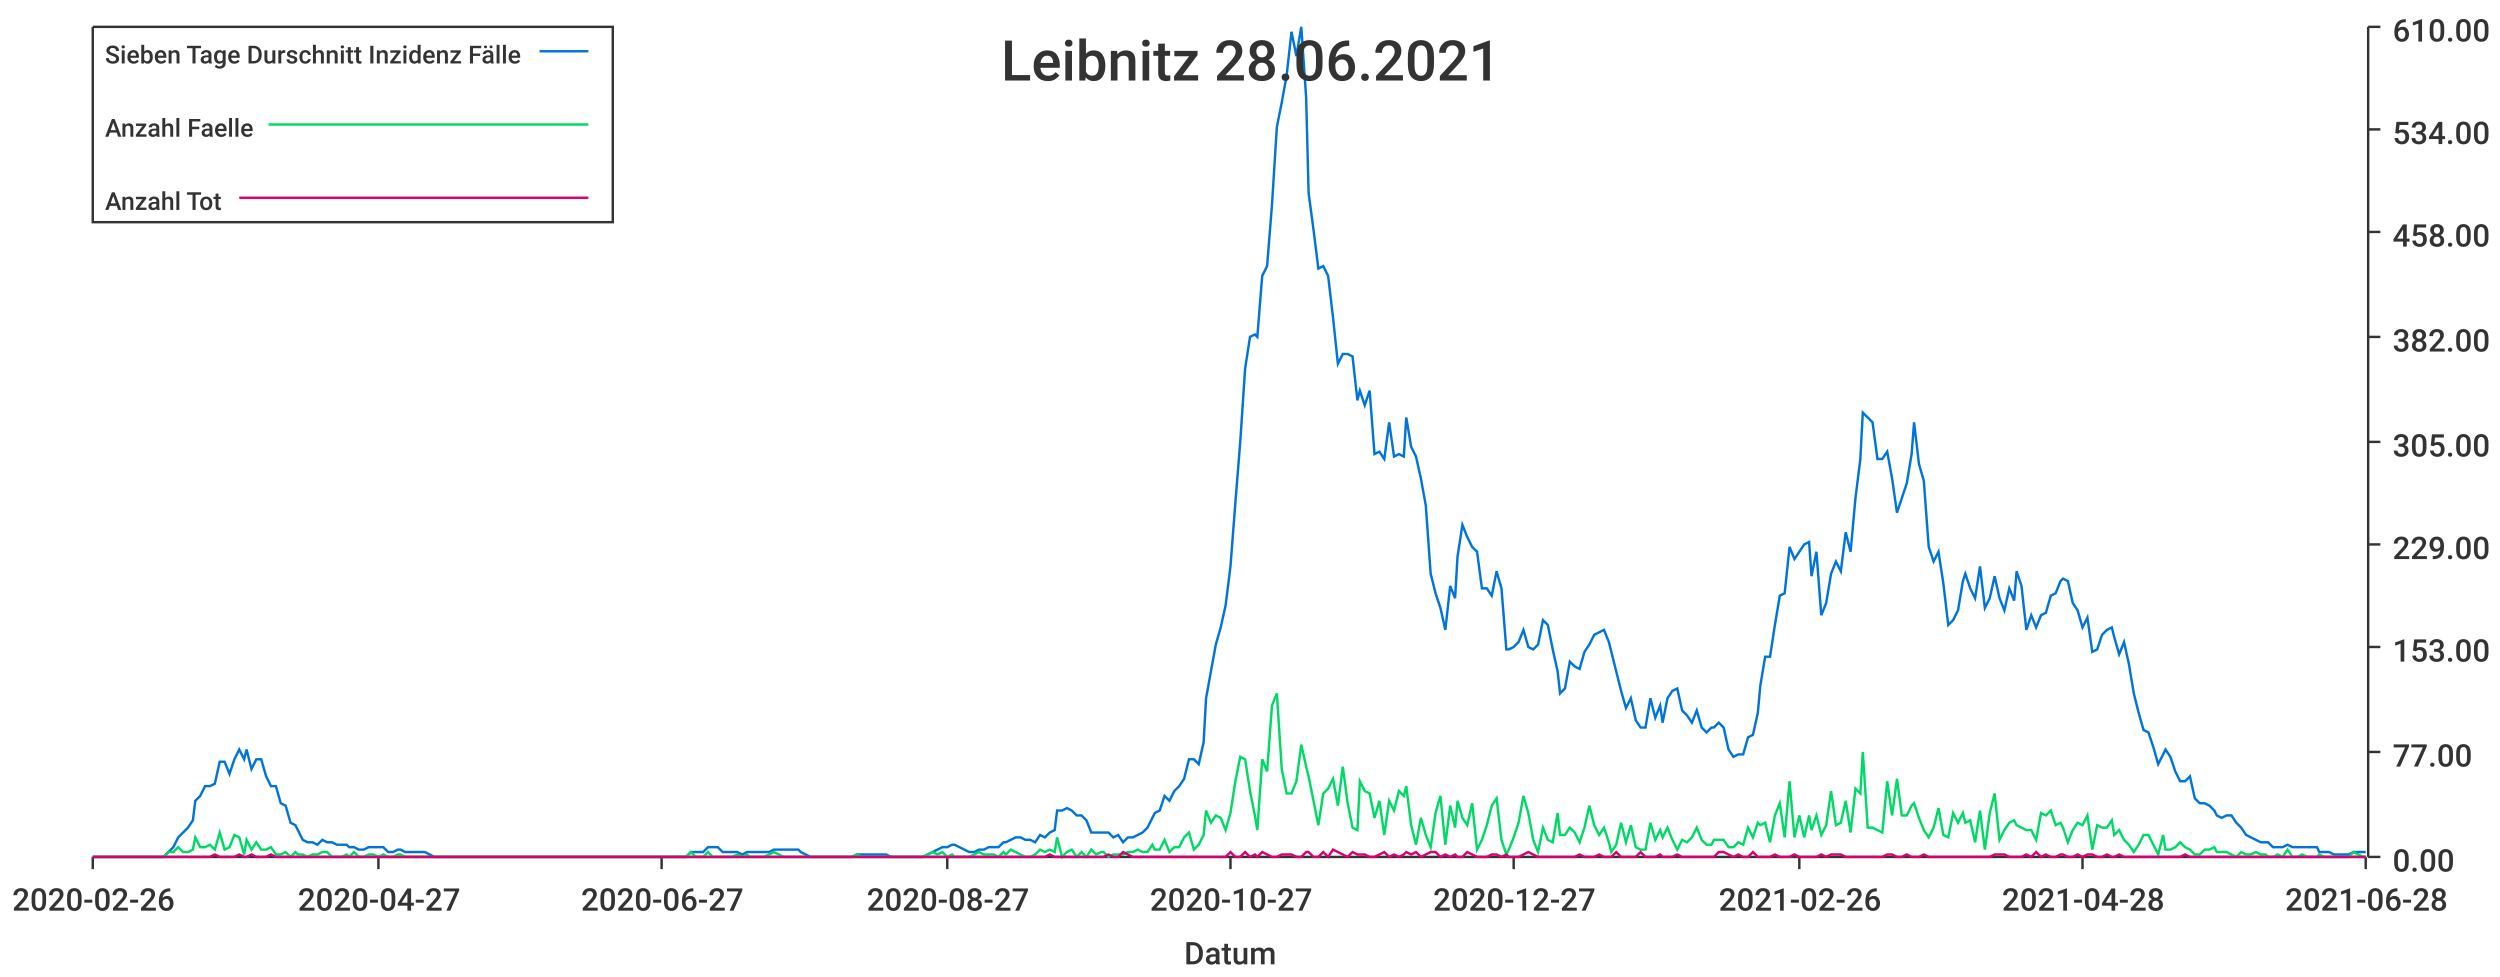
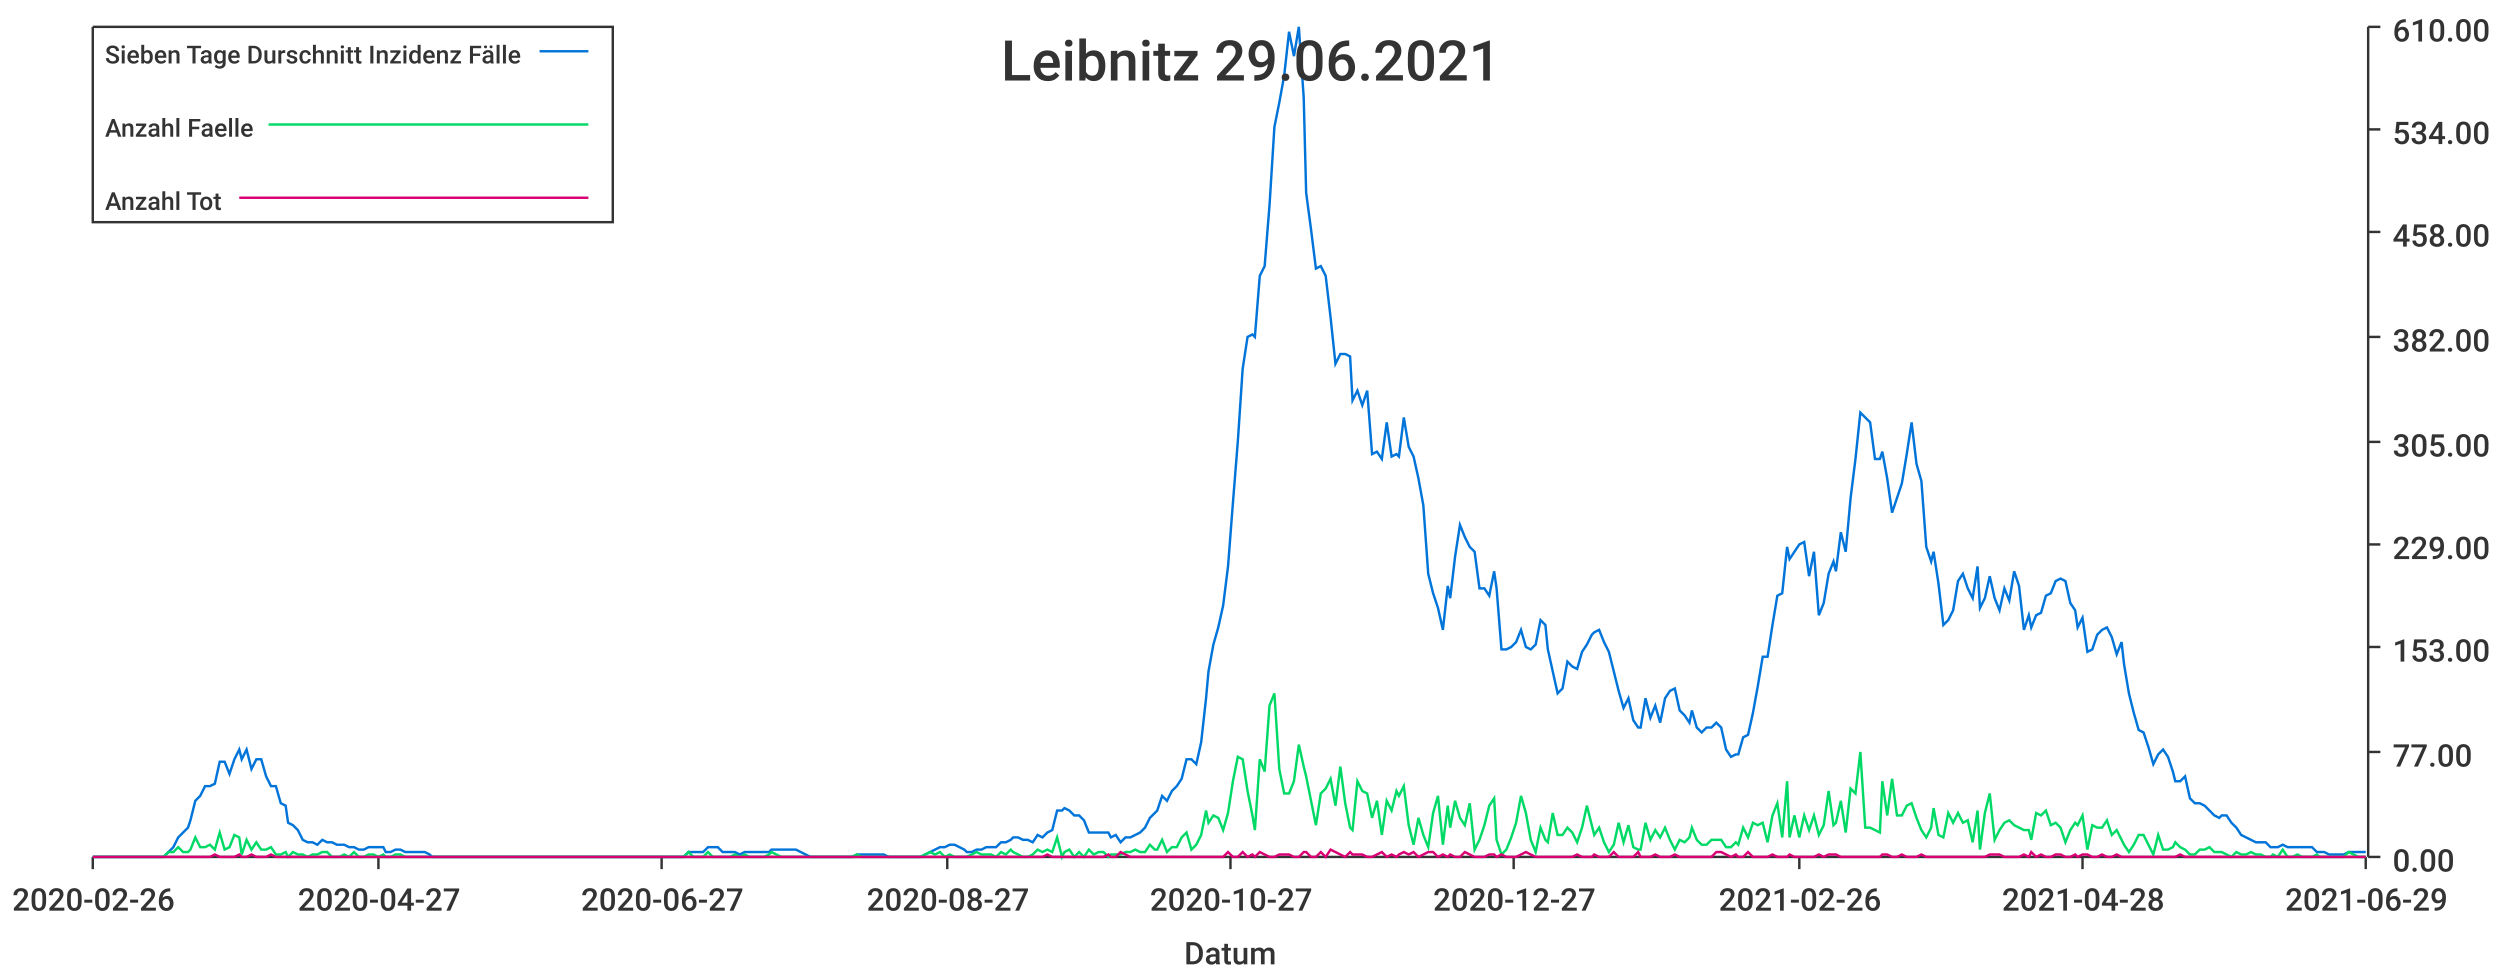
<svg xmlns="http://www.w3.org/2000/svg" width="1024" height="400">\n<path d="M 0 0 L 1024 0 L 1024 400 L 0 400 L 0 0" style="stroke-width:0;stroke:rgba(255,255,255,1.0);fill:rgba(255,255,255,1.0)" />
  <path d="M 38 11 L 969 11 L 969 351 L 38 351 L 38 11" style="stroke-width:0;stroke:rgba(255,255,255,1.0);fill:rgba(255,255,255,1.0)" />
  <path d="M 38 351 L 969 351" style="stroke-width:1;stroke:rgba(51,51,51,1.0);fill:none" />
  <path d="M 38 351 L 38 356" style="stroke-width:1;stroke:rgba(51,51,51,1.0);fill:none" />
  <text x="5" y="373" style="stroke-width:0;stroke:none;fill:rgba(51,51,51,1.0);font-size:12.8px;font-family:'Roboto Medium',sans-serif">2020-02-26</text>
  <path d="M 155 351 L 155 356" style="stroke-width:1;stroke:rgba(51,51,51,1.0);fill:none" />
  <text x="122" y="373" style="stroke-width:0;stroke:none;fill:rgba(51,51,51,1.0);font-size:12.8px;font-family:'Roboto Medium',sans-serif">2020-04-27</text>
  <path d="M 271 351 L 271 356" style="stroke-width:1;stroke:rgba(51,51,51,1.0);fill:none" />
  <text x="238" y="373" style="stroke-width:0;stroke:none;fill:rgba(51,51,51,1.0);font-size:12.8px;font-family:'Roboto Medium',sans-serif">2020-06-27</text>
  <path d="M 388 351 L 388 356" style="stroke-width:1;stroke:rgba(51,51,51,1.0);fill:none" />
  <text x="355" y="373" style="stroke-width:0;stroke:none;fill:rgba(51,51,51,1.0);font-size:12.8px;font-family:'Roboto Medium',sans-serif">2020-08-27</text>
  <path d="M 504 351 L 504 356" style="stroke-width:1;stroke:rgba(51,51,51,1.0);fill:none" />
  <text x="471" y="373" style="stroke-width:0;stroke:none;fill:rgba(51,51,51,1.0);font-size:12.8px;font-family:'Roboto Medium',sans-serif">2020-10-27</text>
  <path d="M 620 351 L 620 356" style="stroke-width:1;stroke:rgba(51,51,51,1.0);fill:none" />
  <text x="587" y="373" style="stroke-width:0;stroke:none;fill:rgba(51,51,51,1.0);font-size:12.8px;font-family:'Roboto Medium',sans-serif">2020-12-27</text>
  <path d="M 737 351 L 737 356" style="stroke-width:1;stroke:rgba(51,51,51,1.0);fill:none" />
  <text x="704" y="373" style="stroke-width:0;stroke:none;fill:rgba(51,51,51,1.0);font-size:12.8px;font-family:'Roboto Medium',sans-serif">2021-02-26</text>
  <path d="M 853 351 L 853 356" style="stroke-width:1;stroke:rgba(51,51,51,1.0);fill:none" />
  <text x="820" y="373" style="stroke-width:0;stroke:none;fill:rgba(51,51,51,1.0);font-size:12.8px;font-family:'Roboto Medium',sans-serif">2021-04-28</text>
  <path d="M 969 351 L 969 356" style="stroke-width:1;stroke:rgba(51,51,51,1.0);fill:none" />
-   <text x="936" y="373" style="stroke-width:0;stroke:none;fill:rgba(51,51,51,1.0);font-size:12.8px;font-family:'Roboto Medium',sans-serif">2021-06-28</text>
+   <text x="936" y="373" style="stroke-width:0;stroke:none;fill:rgba(51,51,51,1.0);font-size:12.8px;font-family:'Roboto Medium',sans-serif">2021-06-29</text>
  <text x="485" y="395" style="stroke-width:0;stroke:none;fill:rgba(51,51,51,1.0);font-size:12.8px;font-family:'Roboto Medium',sans-serif">Datum</text>
  <path d="M 970 351 L 970 11" style="stroke-width:1;stroke:rgba(51,51,51,1.0);fill:none" />
  <path d="M 970 351 L 975 351" style="stroke-width:1;stroke:rgba(51,51,51,1.0);fill:none" />
  <text x="980" y="357" style="stroke-width:0;stroke:none;fill:rgba(51,51,51,1.0);font-size:12.8px;font-family:'Roboto Medium',sans-serif">0.00</text>
  <path d="M 970 308 L 975 308" style="stroke-width:1;stroke:rgba(51,51,51,1.0);fill:none" />
  <text x="980" y="314" style="stroke-width:0;stroke:none;fill:rgba(51,51,51,1.0);font-size:12.8px;font-family:'Roboto Medium',sans-serif">77.00</text>
  <path d="M 970 265 L 975 265" style="stroke-width:1;stroke:rgba(51,51,51,1.0);fill:none" />
  <text x="980" y="271" style="stroke-width:0;stroke:none;fill:rgba(51,51,51,1.0);font-size:12.8px;font-family:'Roboto Medium',sans-serif">153.00</text>
  <path d="M 970 223 L 975 223" style="stroke-width:1;stroke:rgba(51,51,51,1.0);fill:none" />
  <text x="980" y="229" style="stroke-width:0;stroke:none;fill:rgba(51,51,51,1.0);font-size:12.8px;font-family:'Roboto Medium',sans-serif">229.00</text>
  <path d="M 970 181 L 975 181" style="stroke-width:1;stroke:rgba(51,51,51,1.0);fill:none" />
  <text x="980" y="187" style="stroke-width:0;stroke:none;fill:rgba(51,51,51,1.0);font-size:12.8px;font-family:'Roboto Medium',sans-serif">305.00</text>
  <path d="M 970 138 L 975 138" style="stroke-width:1;stroke:rgba(51,51,51,1.0);fill:none" />
  <text x="980" y="144" style="stroke-width:0;stroke:none;fill:rgba(51,51,51,1.0);font-size:12.8px;font-family:'Roboto Medium',sans-serif">382.00</text>
  <path d="M 970 95 L 975 95" style="stroke-width:1;stroke:rgba(51,51,51,1.0);fill:none" />
  <text x="980" y="101" style="stroke-width:0;stroke:none;fill:rgba(51,51,51,1.0);font-size:12.8px;font-family:'Roboto Medium',sans-serif">458.00</text>
  <path d="M 970 53 L 975 53" style="stroke-width:1;stroke:rgba(51,51,51,1.0);fill:none" />
  <text x="980" y="59" style="stroke-width:0;stroke:none;fill:rgba(51,51,51,1.0);font-size:12.8px;font-family:'Roboto Medium',sans-serif">534.00</text>
  <path d="M 970 11 L 975 11" style="stroke-width:1;stroke:rgba(51,51,51,1.0);fill:none" />
  <text x="980" y="17" style="stroke-width:0;stroke:none;fill:rgba(51,51,51,1.0);font-size:12.8px;font-family:'Roboto Medium',sans-serif">610.00</text>
-   <path d="M 38 351 L 40 351 L 42 351 L 44 351 L 46 351 L 48 351 L 50 351 L 52 351 L 54 351 L 56 351 L 58 351 L 59 351 L 61 351 L 63 351 L 65 351 L 67 351 L 69 349 L 71 347 L 73 343 L 75 341 L 77 339 L 79 336 L 80 328 L 82 326 L 84 322 L 86 322 L 88 321 L 90 312 L 92 312 L 94 317 L 96 311 L 98 307 L 100 311 L 101 307 L 103 315 L 105 311 L 107 311 L 109 318 L 111 322 L 113 322 L 115 329 L 117 330 L 119 337 L 121 338 L 122 340 L 124 344 L 126 345 L 128 345 L 130 346 L 132 344 L 134 345 L 136 345 L 138 346 L 140 346 L 142 346 L 143 347 L 145 347 L 147 348 L 149 348 L 151 347 L 153 347 L 155 347 L 157 347 L 159 349 L 161 349 L 163 348 L 164 348 L 166 349 L 168 349 L 170 349 L 172 349 L 174 349 L 176 350 L 178 351 L 180 351 L 182 351 L 183 351 L 185 351 L 187 351 L 189 351 L 191 351 L 193 351 L 195 351 L 197 351 L 199 351 L 201 351 L 203 351 L 204 351 L 206 351 L 208 351 L 210 351 L 212 351 L 214 351 L 216 351 L 218 351 L 220 351 L 222 351 L 224 351 L 225 351 L 227 351 L 229 351 L 231 351 L 233 351 L 235 351 L 237 351 L 239 351 L 241 351 L 243 351 L 245 351 L 246 351 L 248 351 L 250 351 L 252 351 L 254 351 L 256 351 L 258 351 L 260 351 L 262 351 L 264 351 L 266 351 L 267 351 L 269 351 L 271 351 L 273 351 L 275 351 L 277 351 L 279 351 L 281 351 L 283 349 L 285 349 L 287 349 L 288 349 L 290 347 L 292 347 L 294 347 L 296 349 L 298 349 L 300 349 L 302 349 L 304 350 L 306 349 L 307 349 L 309 349 L 311 349 L 313 349 L 315 349 L 317 348 L 319 348 L 321 348 L 323 348 L 325 348 L 327 348 L 328 349 L 330 350 L 332 351 L 334 351 L 336 351 L 338 351 L 340 351 L 342 351 L 344 351 L 346 351 L 348 351 L 349 351 L 351 350 L 353 350 L 355 350 L 357 350 L 359 350 L 361 350 L 363 350 L 365 351 L 367 351 L 369 351 L 370 351 L 372 351 L 374 351 L 376 351 L 378 351 L 380 350 L 382 349 L 384 348 L 386 347 L 388 347 L 390 346 L 391 346 L 393 347 L 395 348 L 397 349 L 399 349 L 401 348 L 403 348 L 405 347 L 407 347 L 409 347 L 411 345 L 412 345 L 414 344 L 416 343 L 418 343 L 420 344 L 422 344 L 424 345 L 426 342 L 428 343 L 430 341 L 432 340 L 433 332 L 435 332 L 437 331 L 439 332 L 441 334 L 443 334 L 445 336 L 447 341 L 449 341 L 451 341 L 452 341 L 454 341 L 456 343 L 458 342 L 460 345 L 462 343 L 464 343 L 466 342 L 468 341 L 470 339 L 472 335 L 473 333 L 475 332 L 477 326 L 479 328 L 481 324 L 483 322 L 485 319 L 487 311 L 489 311 L 491 313 L 493 304 L 494 286 L 496 275 L 498 264 L 500 257 L 502 248 L 504 232 L 506 206 L 508 181 L 510 151 L 512 138 L 514 137 L 515 138 L 517 113 L 519 109 L 521 84 L 523 52 L 525 42 L 527 31 L 529 13 L 531 23 L 533 11 L 535 40 L 536 79 L 538 94 L 540 110 L 542 109 L 544 113 L 546 130 L 548 149 L 550 145 L 552 145 L 554 146 L 556 164 L 557 160 L 559 166 L 561 160 L 563 186 L 565 185 L 567 188 L 569 173 L 571 187 L 573 186 L 575 187 L 576 171 L 578 183 L 580 187 L 582 196 L 584 207 L 586 235 L 588 243 L 590 249 L 592 258 L 594 240 L 596 245 L 597 228 L 599 215 L 601 220 L 603 224 L 605 226 L 607 241 L 609 241 L 611 244 L 613 234 L 615 241 L 617 266 L 618 266 L 620 265 L 622 263 L 624 258 L 626 265 L 628 266 L 630 264 L 632 254 L 634 256 L 636 266 L 638 275 L 639 284 L 641 282 L 643 271 L 645 273 L 647 274 L 649 267 L 651 264 L 653 260 L 655 259 L 657 258 L 659 263 L 660 267 L 662 275 L 664 283 L 666 290 L 668 286 L 670 295 L 672 298 L 674 298 L 676 286 L 678 294 L 680 289 L 681 296 L 683 286 L 685 283 L 687 282 L 689 291 L 691 293 L 693 296 L 695 291 L 697 298 L 699 300 L 701 298 L 702 298 L 704 296 L 706 298 L 708 307 L 710 310 L 712 309 L 714 309 L 716 302 L 718 301 L 720 292 L 721 281 L 723 269 L 725 269 L 727 256 L 729 244 L 731 243 L 733 224 L 735 229 L 737 226 L 739 223 L 741 222 L 742 236 L 744 226 L 746 252 L 748 247 L 750 235 L 752 230 L 754 234 L 756 218 L 758 226 L 760 204 L 762 188 L 763 169 L 765 171 L 767 173 L 769 188 L 771 188 L 773 185 L 775 196 L 777 210 L 779 204 L 781 198 L 783 186 L 784 173 L 786 190 L 788 197 L 790 224 L 792 230 L 794 226 L 796 239 L 798 256 L 800 254 L 802 250 L 804 238 L 805 235 L 807 241 L 809 245 L 811 232 L 813 249 L 815 245 L 817 236 L 819 245 L 821 250 L 823 241 L 825 246 L 826 234 L 828 240 L 830 258 L 832 252 L 834 257 L 836 252 L 838 251 L 840 244 L 842 243 L 844 238 L 845 237 L 847 238 L 849 247 L 851 250 L 853 257 L 855 253 L 857 267 L 859 266 L 861 260 L 863 258 L 865 257 L 866 261 L 868 268 L 870 263 L 872 272 L 874 284 L 876 292 L 878 299 L 880 300 L 882 306 L 884 313 L 886 309 L 887 307 L 889 310 L 891 316 L 893 320 L 895 320 L 897 318 L 899 327 L 901 329 L 903 329 L 905 330 L 907 332 L 908 334 L 910 335 L 912 334 L 914 334 L 916 337 L 918 339 L 920 342 L 922 343 L 924 344 L 926 345 L 928 345 L 929 345 L 931 347 L 933 347 L 935 347 L 937 346 L 939 347 L 941 347 L 943 347 L 945 347 L 947 347 L 949 347 L 950 349 L 952 349 L 954 349 L 956 350 L 958 350 L 960 350 L 962 350 L 964 349 L 966 349 L 968 349 L 969 349" style="stroke-width:1;stroke:rgba(0,116,217,1.0);fill:none" />
-   <path d="M 38 351 L 40 351 L 42 351 L 44 351 L 46 351 L 48 351 L 50 351 L 52 351 L 54 351 L 56 351 L 58 351 L 59 351 L 61 351 L 63 351 L 65 351 L 67 351 L 69 349 L 71 349 L 73 347 L 75 349 L 77 349 L 79 348 L 80 343 L 82 347 L 84 347 L 86 346 L 88 348 L 90 341 L 92 348 L 94 347 L 96 342 L 98 343 L 100 350 L 101 344 L 103 348 L 105 345 L 107 348 L 109 348 L 111 347 L 113 350 L 115 350 L 117 349 L 119 351 L 121 349 L 122 350 L 124 350 L 126 351 L 128 350 L 130 350 L 132 349 L 134 349 L 136 351 L 138 351 L 140 351 L 142 350 L 143 351 L 145 349 L 147 351 L 149 351 L 151 350 L 153 350 L 155 351 L 157 350 L 159 351 L 161 351 L 163 350 L 164 350 L 166 351 L 168 351 L 170 351 L 172 351 L 174 351 L 176 351 L 178 351 L 180 351 L 182 351 L 183 351 L 185 351 L 187 351 L 189 351 L 191 351 L 193 351 L 195 351 L 197 351 L 199 351 L 201 351 L 203 351 L 204 351 L 206 351 L 208 351 L 210 351 L 212 351 L 214 351 L 216 351 L 218 351 L 220 351 L 222 351 L 224 351 L 225 351 L 227 351 L 229 351 L 231 351 L 233 351 L 235 351 L 237 351 L 239 351 L 241 351 L 243 351 L 245 351 L 246 351 L 248 351 L 250 351 L 252 351 L 254 351 L 256 351 L 258 351 L 260 351 L 262 351 L 264 351 L 266 351 L 267 351 L 269 351 L 271 351 L 273 351 L 275 351 L 277 351 L 279 351 L 281 351 L 283 349 L 285 351 L 287 351 L 288 351 L 290 349 L 292 351 L 294 351 L 296 351 L 298 351 L 300 351 L 302 350 L 304 351 L 306 350 L 307 351 L 309 351 L 311 351 L 313 351 L 315 350 L 317 349 L 319 350 L 321 351 L 323 351 L 325 351 L 327 351 L 328 351 L 330 351 L 332 351 L 334 351 L 336 351 L 338 351 L 340 351 L 342 351 L 344 351 L 346 351 L 348 351 L 349 351 L 351 350 L 353 351 L 355 351 L 357 351 L 359 351 L 361 351 L 363 351 L 365 351 L 367 351 L 369 351 L 370 351 L 372 351 L 374 351 L 376 351 L 378 351 L 380 350 L 382 349 L 384 350 L 386 349 L 388 351 L 390 350 L 391 351 L 393 351 L 395 351 L 397 351 L 399 350 L 401 349 L 403 350 L 405 350 L 407 350 L 409 351 L 411 349 L 412 350 L 414 348 L 416 349 L 418 350 L 420 351 L 422 351 L 424 350 L 426 348 L 428 349 L 430 348 L 432 349 L 433 343 L 435 351 L 437 349 L 439 348 L 441 351 L 443 349 L 445 351 L 447 348 L 449 350 L 451 349 L 452 349 L 454 351 L 456 350 L 458 350 L 460 350 L 462 349 L 464 349 L 466 348 L 468 349 L 470 349 L 472 346 L 473 348 L 475 348 L 477 344 L 479 349 L 481 347 L 483 347 L 485 343 L 487 341 L 489 348 L 491 346 L 493 342 L 494 332 L 496 337 L 498 334 L 500 335 L 502 340 L 504 333 L 506 320 L 508 310 L 510 311 L 512 324 L 514 334 L 515 340 L 517 311 L 519 316 L 521 289 L 523 284 L 525 315 L 527 325 L 529 325 L 531 320 L 533 305 L 535 314 L 536 318 L 538 328 L 540 338 L 542 325 L 544 323 L 546 319 L 548 330 L 550 314 L 552 329 L 554 339 L 556 340 L 557 320 L 559 324 L 561 325 L 563 335 L 565 328 L 567 342 L 569 328 L 571 332 L 573 324 L 575 326 L 576 322 L 578 338 L 580 346 L 582 335 L 584 342 L 586 347 L 588 333 L 590 326 L 592 346 L 594 330 L 596 339 L 597 328 L 599 335 L 601 338 L 603 329 L 605 348 L 607 344 L 609 338 L 611 330 L 613 327 L 615 344 L 617 350 L 618 348 L 620 343 L 622 337 L 624 326 L 626 333 L 628 344 L 630 349 L 632 339 L 634 344 L 636 345 L 638 333 L 639 342 L 641 342 L 643 339 L 645 341 L 647 345 L 649 339 L 651 330 L 653 338 L 655 342 L 657 339 L 659 345 L 660 349 L 662 346 L 664 337 L 666 345 L 668 338 L 670 347 L 672 348 L 674 348 L 676 337 L 678 344 L 680 340 L 681 343 L 683 339 L 685 344 L 687 348 L 689 344 L 691 345 L 693 343 L 695 339 L 697 344 L 699 346 L 701 346 L 702 344 L 704 344 L 706 344 L 708 347 L 710 347 L 712 345 L 714 346 L 716 339 L 718 343 L 720 337 L 721 338 L 723 337 L 725 345 L 727 334 L 729 329 L 731 343 L 733 320 L 735 343 L 737 334 L 739 343 L 741 334 L 742 340 L 744 334 L 746 342 L 748 338 L 750 324 L 752 338 L 754 337 L 756 328 L 758 341 L 760 323 L 762 325 L 763 308 L 765 339 L 767 339 L 769 340 L 771 341 L 773 320 L 775 334 L 777 319 L 779 334 L 781 334 L 783 330 L 784 329 L 786 335 L 788 340 L 790 343 L 792 339 L 794 331 L 796 342 L 798 343 L 800 333 L 802 337 L 804 333 L 805 337 L 807 336 L 809 345 L 811 332 L 813 348 L 815 333 L 817 325 L 819 344 L 821 340 L 823 337 L 825 336 L 826 338 L 828 339 L 830 340 L 832 340 L 834 344 L 836 333 L 838 334 L 840 332 L 842 338 L 844 337 L 845 339 L 847 345 L 849 340 L 851 337 L 853 338 L 855 334 L 857 348 L 859 338 L 861 339 L 863 339 L 865 336 L 866 342 L 868 340 L 870 344 L 872 346 L 874 349 L 876 346 L 878 342 L 880 342 L 882 346 L 884 350 L 886 342 L 887 348 L 889 348 L 891 347 L 893 345 L 895 347 L 897 348 L 899 350 L 901 350 L 903 348 L 905 348 L 907 347 L 908 349 L 910 349 L 912 349 L 914 350 L 916 351 L 918 349 L 920 350 L 922 350 L 924 349 L 926 350 L 928 350 L 929 351 L 931 351 L 933 350 L 935 351 L 937 348 L 939 351 L 941 351 L 943 350 L 945 351 L 947 351 L 949 351 L 950 350 L 952 351 L 954 351 L 956 351 L 958 351 L 960 351 L 962 351 L 964 349 L 966 350 L 968 351 L 969 351" style="stroke-width:1;stroke:rgba(0,217,101,1.0);fill:none" />
-   <path d="M 38 351 L 40 351 L 42 351 L 44 351 L 46 351 L 48 351 L 50 351 L 52 351 L 54 351 L 56 351 L 58 351 L 59 351 L 61 351 L 63 351 L 65 351 L 67 351 L 69 351 L 71 351 L 73 351 L 75 351 L 77 351 L 79 351 L 80 351 L 82 351 L 84 351 L 86 351 L 88 350 L 90 351 L 92 351 L 94 351 L 96 351 L 98 350 L 100 351 L 101 351 L 103 350 L 105 351 L 107 351 L 109 351 L 111 350 L 113 351 L 115 351 L 117 351 L 119 351 L 121 351 L 122 351 L 124 351 L 126 351 L 128 351 L 130 351 L 132 351 L 134 351 L 136 351 L 138 351 L 140 351 L 142 351 L 143 351 L 145 351 L 147 351 L 149 351 L 151 351 L 153 351 L 155 351 L 157 351 L 159 351 L 161 351 L 163 351 L 164 351 L 166 351 L 168 351 L 170 351 L 172 351 L 174 351 L 176 351 L 178 351 L 180 351 L 182 351 L 183 351 L 185 351 L 187 351 L 189 351 L 191 351 L 193 351 L 195 351 L 197 351 L 199 351 L 201 351 L 203 351 L 204 351 L 206 351 L 208 351 L 210 351 L 212 351 L 214 351 L 216 351 L 218 351 L 220 351 L 222 351 L 224 351 L 225 351 L 227 351 L 229 351 L 231 351 L 233 351 L 235 351 L 237 351 L 239 351 L 241 351 L 243 351 L 245 351 L 246 351 L 248 351 L 250 351 L 252 351 L 254 351 L 256 351 L 258 351 L 260 351 L 262 351 L 264 351 L 266 351 L 267 351 L 269 351 L 271 351 L 273 351 L 275 351 L 277 351 L 279 351 L 281 351 L 283 351 L 285 351 L 287 351 L 288 351 L 290 351 L 292 351 L 294 351 L 296 351 L 298 351 L 300 351 L 302 351 L 304 351 L 306 351 L 307 351 L 309 351 L 311 351 L 313 351 L 315 351 L 317 351 L 319 351 L 321 351 L 323 351 L 325 351 L 327 351 L 328 351 L 330 351 L 332 351 L 334 351 L 336 351 L 338 351 L 340 351 L 342 351 L 344 351 L 346 351 L 348 351 L 349 351 L 351 351 L 353 351 L 355 351 L 357 351 L 359 351 L 361 351 L 363 351 L 365 351 L 367 351 L 369 351 L 370 351 L 372 351 L 374 351 L 376 351 L 378 351 L 380 351 L 382 351 L 384 351 L 386 351 L 388 351 L 390 351 L 391 351 L 393 351 L 395 351 L 397 351 L 399 351 L 401 351 L 403 351 L 405 351 L 407 351 L 409 351 L 411 351 L 412 351 L 414 351 L 416 351 L 418 351 L 420 351 L 422 351 L 424 351 L 426 351 L 428 351 L 430 350 L 432 351 L 433 351 L 435 351 L 437 351 L 439 351 L 441 351 L 443 351 L 445 351 L 447 351 L 449 351 L 451 351 L 452 351 L 454 350 L 456 351 L 458 351 L 460 349 L 462 350 L 464 351 L 466 351 L 468 351 L 470 351 L 472 351 L 473 351 L 475 351 L 477 351 L 479 351 L 481 351 L 483 351 L 485 351 L 487 351 L 489 351 L 491 351 L 493 351 L 494 351 L 496 351 L 498 351 L 500 351 L 502 351 L 504 349 L 506 351 L 508 351 L 510 349 L 512 351 L 514 350 L 515 351 L 517 349 L 519 350 L 521 351 L 523 351 L 525 350 L 527 350 L 529 350 L 531 351 L 533 351 L 535 349 L 536 349 L 538 351 L 540 351 L 542 349 L 544 351 L 546 348 L 548 349 L 550 350 L 552 351 L 554 349 L 556 350 L 557 350 L 559 350 L 561 351 L 563 351 L 565 350 L 567 349 L 569 351 L 571 350 L 573 351 L 575 350 L 576 349 L 578 350 L 580 349 L 582 351 L 584 350 L 586 349 L 588 349 L 590 351 L 592 350 L 594 351 L 596 350 L 597 351 L 599 351 L 601 349 L 603 350 L 605 351 L 607 351 L 609 351 L 611 350 L 613 350 L 615 351 L 617 350 L 618 351 L 620 351 L 622 351 L 624 350 L 626 349 L 628 350 L 630 351 L 632 351 L 634 351 L 636 351 L 638 351 L 639 351 L 641 351 L 643 351 L 645 351 L 647 350 L 649 351 L 651 351 L 653 351 L 655 350 L 657 351 L 659 351 L 660 351 L 662 349 L 664 351 L 666 351 L 668 351 L 670 351 L 672 349 L 674 351 L 676 351 L 678 351 L 680 350 L 681 351 L 683 351 L 685 351 L 687 350 L 689 351 L 691 351 L 693 351 L 695 351 L 697 351 L 699 351 L 701 351 L 702 351 L 704 349 L 706 349 L 708 350 L 710 351 L 712 350 L 714 351 L 716 351 L 718 349 L 720 351 L 721 351 L 723 351 L 725 351 L 727 350 L 729 351 L 731 351 L 733 351 L 735 350 L 737 351 L 739 351 L 741 351 L 742 351 L 744 351 L 746 350 L 748 351 L 750 350 L 752 350 L 754 350 L 756 351 L 758 351 L 760 351 L 762 351 L 763 351 L 765 351 L 767 351 L 769 351 L 771 351 L 773 350 L 775 350 L 777 351 L 779 351 L 781 350 L 783 351 L 784 351 L 786 351 L 788 350 L 790 351 L 792 351 L 794 351 L 796 351 L 798 351 L 800 351 L 802 351 L 804 351 L 805 351 L 807 351 L 809 351 L 811 351 L 813 351 L 815 351 L 817 350 L 819 350 L 821 350 L 823 351 L 825 351 L 826 351 L 828 351 L 830 350 L 832 351 L 834 349 L 836 351 L 838 350 L 840 351 L 842 351 L 844 350 L 845 350 L 847 351 L 849 351 L 851 350 L 853 351 L 855 350 L 857 350 L 859 351 L 861 351 L 863 350 L 865 351 L 866 351 L 868 350 L 870 351 L 872 351 L 874 351 L 876 351 L 878 351 L 880 351 L 882 351 L 884 351 L 886 351 L 887 351 L 889 351 L 891 351 L 893 351 L 895 350 L 897 351 L 899 351 L 901 351 L 903 351 L 905 351 L 907 351 L 908 351 L 910 351 L 912 351 L 914 351 L 916 351 L 918 351 L 920 351 L 922 351 L 924 351 L 926 351 L 928 351 L 929 351 L 931 351 L 933 351 L 935 351 L 937 351 L 939 351 L 941 351 L 943 351 L 945 351 L 947 351 L 949 351 L 950 351 L 952 351 L 954 351 L 956 351 L 958 351 L 960 351 L 962 351 L 964 351 L 966 351 L 968 351 L 969 351" style="stroke-width:1;stroke:rgba(217,0,116,1.0);fill:none" />
-   <text x="410" y="33" style="stroke-width:0;stroke:none;fill:rgba(51,51,51,1.0);font-size:23.0px;font-family:'Roboto Medium',sans-serif">Leibnitz 28.06.2021</text>
+   <path d="M 38 351 L 40 351 L 42 351 L 44 351 L 46 351 L 48 351 L 50 351 L 52 351 L 54 351 L 56 351 L 58 351 L 59 351 L 61 351 L 63 351 L 65 351 L 67 351 L 69 349 L 71 347 L 73 343 L 75 341 L 77 339 L 78 336 L 80 328 L 82 326 L 84 322 L 86 322 L 88 321 L 90 312 L 92 312 L 94 317 L 96 311 L 98 307 L 99 311 L 101 307 L 103 315 L 105 311 L 107 311 L 109 318 L 111 322 L 113 322 L 115 329 L 117 330 L 118 337 L 120 338 L 122 340 L 124 344 L 126 345 L 128 345 L 130 346 L 132 344 L 134 345 L 136 345 L 138 346 L 139 346 L 141 346 L 143 347 L 145 347 L 147 348 L 149 348 L 151 347 L 153 347 L 155 347 L 157 347 L 158 349 L 160 349 L 162 348 L 164 348 L 166 349 L 168 349 L 170 349 L 172 349 L 174 349 L 176 350 L 177 351 L 179 351 L 181 351 L 183 351 L 185 351 L 187 351 L 189 351 L 191 351 L 193 351 L 195 351 L 197 351 L 198 351 L 200 351 L 202 351 L 204 351 L 206 351 L 208 351 L 210 351 L 212 351 L 214 351 L 216 351 L 217 351 L 219 351 L 221 351 L 223 351 L 225 351 L 227 351 L 229 351 L 231 351 L 233 351 L 235 351 L 237 351 L 238 351 L 240 351 L 242 351 L 244 351 L 246 351 L 248 351 L 250 351 L 252 351 L 254 351 L 256 351 L 257 351 L 259 351 L 261 351 L 263 351 L 265 351 L 267 351 L 269 351 L 271 351 L 273 351 L 275 351 L 276 351 L 278 351 L 280 351 L 282 349 L 284 349 L 286 349 L 288 349 L 290 347 L 292 347 L 294 347 L 296 349 L 297 349 L 299 349 L 301 349 L 303 350 L 305 349 L 307 349 L 309 349 L 311 349 L 313 349 L 315 349 L 316 348 L 318 348 L 320 348 L 322 348 L 324 348 L 326 348 L 328 349 L 330 350 L 332 351 L 334 351 L 336 351 L 337 351 L 339 351 L 341 351 L 343 351 L 345 351 L 347 351 L 349 351 L 351 350 L 353 350 L 355 350 L 356 350 L 358 350 L 360 350 L 362 350 L 364 351 L 366 351 L 368 351 L 370 351 L 372 351 L 374 351 L 375 351 L 377 351 L 379 350 L 381 349 L 383 348 L 385 347 L 387 347 L 389 346 L 391 346 L 393 347 L 395 348 L 396 349 L 398 349 L 400 348 L 402 348 L 404 347 L 406 347 L 408 347 L 410 345 L 412 345 L 414 344 L 415 343 L 417 343 L 419 344 L 421 344 L 423 345 L 425 342 L 427 343 L 429 341 L 431 340 L 433 332 L 435 332 L 436 331 L 438 332 L 440 334 L 442 334 L 444 336 L 446 341 L 448 341 L 450 341 L 452 341 L 454 341 L 455 343 L 457 342 L 459 345 L 461 343 L 463 343 L 465 342 L 467 341 L 469 339 L 471 335 L 473 333 L 474 332 L 476 326 L 478 328 L 480 324 L 482 322 L 484 319 L 486 311 L 488 311 L 490 313 L 492 304 L 494 286 L 495 275 L 497 264 L 499 257 L 501 248 L 503 232 L 505 206 L 507 181 L 509 151 L 511 138 L 513 137 L 514 138 L 516 113 L 518 109 L 520 84 L 522 52 L 524 42 L 526 31 L 528 13 L 530 23 L 532 11 L 534 40 L 535 79 L 537 94 L 539 110 L 541 109 L 543 113 L 545 130 L 547 149 L 549 145 L 551 145 L 553 146 L 554 164 L 556 160 L 558 166 L 560 160 L 562 186 L 564 185 L 566 188 L 568 173 L 570 187 L 572 186 L 573 187 L 575 171 L 577 183 L 579 187 L 581 196 L 583 207 L 585 235 L 587 243 L 589 249 L 591 258 L 593 240 L 594 245 L 596 228 L 598 215 L 600 220 L 602 224 L 604 226 L 606 241 L 608 241 L 610 244 L 612 234 L 613 241 L 615 266 L 617 266 L 619 265 L 621 263 L 623 258 L 625 265 L 627 266 L 629 264 L 631 254 L 633 256 L 634 266 L 636 275 L 638 284 L 640 282 L 642 271 L 644 273 L 646 274 L 648 267 L 650 264 L 652 260 L 653 259 L 655 258 L 657 263 L 659 267 L 661 275 L 663 283 L 665 290 L 667 286 L 669 295 L 671 298 L 672 298 L 674 286 L 676 294 L 678 289 L 680 296 L 682 286 L 684 283 L 686 282 L 688 291 L 690 293 L 692 296 L 693 291 L 695 298 L 697 300 L 699 298 L 701 298 L 703 296 L 705 298 L 707 307 L 709 310 L 711 309 L 712 309 L 714 302 L 716 301 L 718 292 L 720 281 L 722 269 L 724 269 L 726 256 L 728 244 L 730 243 L 732 224 L 733 229 L 735 226 L 737 223 L 739 222 L 741 236 L 743 226 L 745 252 L 747 247 L 749 235 L 751 230 L 752 234 L 754 218 L 756 226 L 758 204 L 760 188 L 762 169 L 764 171 L 766 173 L 768 188 L 770 188 L 771 185 L 773 196 L 775 210 L 777 204 L 779 198 L 781 186 L 783 173 L 785 190 L 787 197 L 789 224 L 791 230 L 792 226 L 794 239 L 796 256 L 798 254 L 800 250 L 802 238 L 804 235 L 806 241 L 808 245 L 810 232 L 811 249 L 813 245 L 815 236 L 817 245 L 819 250 L 821 241 L 823 246 L 825 234 L 827 240 L 829 258 L 831 252 L 832 257 L 834 252 L 836 251 L 838 244 L 840 243 L 842 238 L 844 237 L 846 238 L 848 247 L 850 250 L 851 257 L 853 253 L 855 267 L 857 266 L 859 260 L 861 258 L 863 257 L 865 261 L 867 268 L 869 263 L 870 272 L 872 284 L 874 292 L 876 299 L 878 300 L 880 306 L 882 313 L 884 309 L 886 307 L 888 310 L 890 316 L 891 320 L 893 320 L 895 318 L 897 327 L 899 329 L 901 329 L 903 330 L 905 332 L 907 334 L 909 335 L 910 334 L 912 334 L 914 337 L 916 339 L 918 342 L 920 343 L 922 344 L 924 345 L 926 345 L 928 345 L 930 347 L 931 347 L 933 347 L 935 346 L 937 347 L 939 347 L 941 347 L 943 347 L 945 347 L 947 347 L 949 349 L 950 349 L 952 349 L 954 350 L 956 350 L 958 350 L 960 350 L 962 349 L 964 349 L 966 349 L 968 349 L 969 349" style="stroke-width:1;stroke:rgba(0,116,217,1.0);fill:none" />
+   <path d="M 38 351 L 40 351 L 42 351 L 44 351 L 46 351 L 48 351 L 50 351 L 52 351 L 54 351 L 56 351 L 58 351 L 59 351 L 61 351 L 63 351 L 65 351 L 67 351 L 69 349 L 71 349 L 73 347 L 75 349 L 77 349 L 78 348 L 80 343 L 82 347 L 84 347 L 86 346 L 88 348 L 90 341 L 92 348 L 94 347 L 96 342 L 98 343 L 99 350 L 101 344 L 103 348 L 105 345 L 107 348 L 109 348 L 111 347 L 113 350 L 115 350 L 117 349 L 118 351 L 120 349 L 122 350 L 124 350 L 126 351 L 128 350 L 130 350 L 132 349 L 134 349 L 136 351 L 138 351 L 139 351 L 141 350 L 143 351 L 145 349 L 147 351 L 149 351 L 151 350 L 153 350 L 155 351 L 157 350 L 158 351 L 160 351 L 162 350 L 164 350 L 166 351 L 168 351 L 170 351 L 172 351 L 174 351 L 176 351 L 177 351 L 179 351 L 181 351 L 183 351 L 185 351 L 187 351 L 189 351 L 191 351 L 193 351 L 195 351 L 197 351 L 198 351 L 200 351 L 202 351 L 204 351 L 206 351 L 208 351 L 210 351 L 212 351 L 214 351 L 216 351 L 217 351 L 219 351 L 221 351 L 223 351 L 225 351 L 227 351 L 229 351 L 231 351 L 233 351 L 235 351 L 237 351 L 238 351 L 240 351 L 242 351 L 244 351 L 246 351 L 248 351 L 250 351 L 252 351 L 254 351 L 256 351 L 257 351 L 259 351 L 261 351 L 263 351 L 265 351 L 267 351 L 269 351 L 271 351 L 273 351 L 275 351 L 276 351 L 278 351 L 280 351 L 282 349 L 284 351 L 286 351 L 288 351 L 290 349 L 292 351 L 294 351 L 296 351 L 297 351 L 299 351 L 301 350 L 303 351 L 305 350 L 307 351 L 309 351 L 311 351 L 313 351 L 315 350 L 316 349 L 318 350 L 320 351 L 322 351 L 324 351 L 326 351 L 328 351 L 330 351 L 332 351 L 334 351 L 336 351 L 337 351 L 339 351 L 341 351 L 343 351 L 345 351 L 347 351 L 349 351 L 351 350 L 353 351 L 355 351 L 356 351 L 358 351 L 360 351 L 362 351 L 364 351 L 366 351 L 368 351 L 370 351 L 372 351 L 374 351 L 375 351 L 377 351 L 379 350 L 381 349 L 383 350 L 385 349 L 387 351 L 389 350 L 391 351 L 393 351 L 395 351 L 396 351 L 398 350 L 400 349 L 402 350 L 404 350 L 406 350 L 408 351 L 410 349 L 412 350 L 414 348 L 415 349 L 417 350 L 419 351 L 421 351 L 423 350 L 425 348 L 427 349 L 429 348 L 431 349 L 433 343 L 435 351 L 436 349 L 438 348 L 440 351 L 442 349 L 444 351 L 446 348 L 448 350 L 450 349 L 452 349 L 454 351 L 455 350 L 457 350 L 459 350 L 461 349 L 463 349 L 465 348 L 467 349 L 469 349 L 471 346 L 473 348 L 474 348 L 476 344 L 478 349 L 480 347 L 482 347 L 484 343 L 486 341 L 488 348 L 490 346 L 492 342 L 494 332 L 495 337 L 497 334 L 499 335 L 501 340 L 503 333 L 505 320 L 507 310 L 509 311 L 511 324 L 513 334 L 514 340 L 516 311 L 518 316 L 520 289 L 522 284 L 524 315 L 526 325 L 528 325 L 530 320 L 532 305 L 534 314 L 535 318 L 537 328 L 539 338 L 541 325 L 543 323 L 545 319 L 547 330 L 549 314 L 551 329 L 553 339 L 554 340 L 556 320 L 558 324 L 560 325 L 562 335 L 564 328 L 566 342 L 568 328 L 570 332 L 572 324 L 573 326 L 575 322 L 577 338 L 579 346 L 581 335 L 583 342 L 585 347 L 587 333 L 589 326 L 591 346 L 593 330 L 594 339 L 596 328 L 598 335 L 600 338 L 602 329 L 604 348 L 606 344 L 608 338 L 610 330 L 612 327 L 613 344 L 615 350 L 617 348 L 619 343 L 621 337 L 623 326 L 625 333 L 627 344 L 629 349 L 631 339 L 633 344 L 634 345 L 636 333 L 638 342 L 640 342 L 642 339 L 644 341 L 646 345 L 648 339 L 650 330 L 652 338 L 653 342 L 655 339 L 657 345 L 659 349 L 661 346 L 663 337 L 665 345 L 667 338 L 669 347 L 671 348 L 672 348 L 674 337 L 676 344 L 678 340 L 680 343 L 682 339 L 684 344 L 686 348 L 688 344 L 690 345 L 692 343 L 693 339 L 695 344 L 697 346 L 699 346 L 701 344 L 703 344 L 705 344 L 707 347 L 709 347 L 711 345 L 712 346 L 714 339 L 716 343 L 718 337 L 720 338 L 722 337 L 724 345 L 726 334 L 728 329 L 730 343 L 732 320 L 733 343 L 735 334 L 737 343 L 739 334 L 741 340 L 743 334 L 745 342 L 747 338 L 749 324 L 751 338 L 752 337 L 754 328 L 756 341 L 758 323 L 760 325 L 762 308 L 764 339 L 766 339 L 768 340 L 770 341 L 771 320 L 773 334 L 775 319 L 777 334 L 779 334 L 781 330 L 783 329 L 785 335 L 787 340 L 789 343 L 791 339 L 792 331 L 794 342 L 796 343 L 798 333 L 800 337 L 802 333 L 804 337 L 806 336 L 808 345 L 810 332 L 811 348 L 813 333 L 815 325 L 817 344 L 819 340 L 821 337 L 823 336 L 825 338 L 827 339 L 829 340 L 831 340 L 832 344 L 834 333 L 836 334 L 838 332 L 840 338 L 842 337 L 844 339 L 846 345 L 848 340 L 850 337 L 851 338 L 853 334 L 855 348 L 857 338 L 859 339 L 861 339 L 863 336 L 865 342 L 867 340 L 869 344 L 870 346 L 872 349 L 874 346 L 876 342 L 878 342 L 880 346 L 882 350 L 884 342 L 886 348 L 888 348 L 890 347 L 891 345 L 893 347 L 895 348 L 897 350 L 899 350 L 901 348 L 903 348 L 905 347 L 907 349 L 909 349 L 910 349 L 912 350 L 914 351 L 916 349 L 918 350 L 920 350 L 922 349 L 924 350 L 926 350 L 928 351 L 930 351 L 931 350 L 933 351 L 935 348 L 937 351 L 939 351 L 941 350 L 943 351 L 945 351 L 947 351 L 949 350 L 950 351 L 952 351 L 954 351 L 956 351 L 958 351 L 960 351 L 962 349 L 964 350 L 966 351 L 968 351 L 969 351" style="stroke-width:1;stroke:rgba(0,217,101,1.0);fill:none" />
+   <path d="M 38 351 L 40 351 L 42 351 L 44 351 L 46 351 L 48 351 L 50 351 L 52 351 L 54 351 L 56 351 L 58 351 L 59 351 L 61 351 L 63 351 L 65 351 L 67 351 L 69 351 L 71 351 L 73 351 L 75 351 L 77 351 L 78 351 L 80 351 L 82 351 L 84 351 L 86 351 L 88 350 L 90 351 L 92 351 L 94 351 L 96 351 L 98 350 L 99 351 L 101 351 L 103 350 L 105 351 L 107 351 L 109 351 L 111 350 L 113 351 L 115 351 L 117 351 L 118 351 L 120 351 L 122 351 L 124 351 L 126 351 L 128 351 L 130 351 L 132 351 L 134 351 L 136 351 L 138 351 L 139 351 L 141 351 L 143 351 L 145 351 L 147 351 L 149 351 L 151 351 L 153 351 L 155 351 L 157 351 L 158 351 L 160 351 L 162 351 L 164 351 L 166 351 L 168 351 L 170 351 L 172 351 L 174 351 L 176 351 L 177 351 L 179 351 L 181 351 L 183 351 L 185 351 L 187 351 L 189 351 L 191 351 L 193 351 L 195 351 L 197 351 L 198 351 L 200 351 L 202 351 L 204 351 L 206 351 L 208 351 L 210 351 L 212 351 L 214 351 L 216 351 L 217 351 L 219 351 L 221 351 L 223 351 L 225 351 L 227 351 L 229 351 L 231 351 L 233 351 L 235 351 L 237 351 L 238 351 L 240 351 L 242 351 L 244 351 L 246 351 L 248 351 L 250 351 L 252 351 L 254 351 L 256 351 L 257 351 L 259 351 L 261 351 L 263 351 L 265 351 L 267 351 L 269 351 L 271 351 L 273 351 L 275 351 L 276 351 L 278 351 L 280 351 L 282 351 L 284 351 L 286 351 L 288 351 L 290 351 L 292 351 L 294 351 L 296 351 L 297 351 L 299 351 L 301 351 L 303 351 L 305 351 L 307 351 L 309 351 L 311 351 L 313 351 L 315 351 L 316 351 L 318 351 L 320 351 L 322 351 L 324 351 L 326 351 L 328 351 L 330 351 L 332 351 L 334 351 L 336 351 L 337 351 L 339 351 L 341 351 L 343 351 L 345 351 L 347 351 L 349 351 L 351 351 L 353 351 L 355 351 L 356 351 L 358 351 L 360 351 L 362 351 L 364 351 L 366 351 L 368 351 L 370 351 L 372 351 L 374 351 L 375 351 L 377 351 L 379 351 L 381 351 L 383 351 L 385 351 L 387 351 L 389 351 L 391 351 L 393 351 L 395 351 L 396 351 L 398 351 L 400 351 L 402 351 L 404 351 L 406 351 L 408 351 L 410 351 L 412 351 L 414 351 L 415 351 L 417 351 L 419 351 L 421 351 L 423 351 L 425 351 L 427 351 L 429 350 L 431 351 L 433 351 L 435 351 L 436 351 L 438 351 L 440 351 L 442 351 L 444 351 L 446 351 L 448 351 L 450 351 L 452 351 L 454 350 L 455 351 L 457 351 L 459 349 L 461 350 L 463 351 L 465 351 L 467 351 L 469 351 L 471 351 L 473 351 L 474 351 L 476 351 L 478 351 L 480 351 L 482 351 L 484 351 L 486 351 L 488 351 L 490 351 L 492 351 L 494 351 L 495 351 L 497 351 L 499 351 L 501 351 L 503 349 L 505 351 L 507 351 L 509 349 L 511 351 L 513 350 L 514 351 L 516 349 L 518 350 L 520 351 L 522 351 L 524 350 L 526 350 L 528 350 L 530 351 L 532 351 L 534 349 L 535 349 L 537 351 L 539 351 L 541 349 L 543 351 L 545 348 L 547 349 L 549 350 L 551 351 L 553 349 L 554 350 L 556 350 L 558 350 L 560 351 L 562 351 L 564 350 L 566 349 L 568 351 L 570 350 L 572 351 L 573 350 L 575 349 L 577 350 L 579 349 L 581 351 L 583 350 L 585 349 L 587 349 L 589 351 L 591 350 L 593 351 L 594 350 L 596 351 L 598 351 L 600 349 L 602 350 L 604 351 L 606 351 L 608 351 L 610 350 L 612 350 L 613 351 L 615 350 L 617 351 L 619 351 L 621 351 L 623 350 L 625 349 L 627 350 L 629 351 L 631 351 L 633 351 L 634 351 L 636 351 L 638 351 L 640 351 L 642 351 L 644 351 L 646 350 L 648 351 L 650 351 L 652 351 L 653 350 L 655 351 L 657 351 L 659 351 L 661 349 L 663 351 L 665 351 L 667 351 L 669 351 L 671 349 L 672 351 L 674 351 L 676 351 L 678 350 L 680 351 L 682 351 L 684 351 L 686 350 L 688 351 L 690 351 L 692 351 L 693 351 L 695 351 L 697 351 L 699 351 L 701 351 L 703 349 L 705 349 L 707 350 L 709 351 L 711 350 L 712 351 L 714 351 L 716 349 L 718 351 L 720 351 L 722 351 L 724 351 L 726 350 L 728 351 L 730 351 L 732 351 L 733 350 L 735 351 L 737 351 L 739 351 L 741 351 L 743 351 L 745 350 L 747 351 L 749 350 L 751 350 L 752 350 L 754 351 L 756 351 L 758 351 L 760 351 L 762 351 L 764 351 L 766 351 L 768 351 L 770 351 L 771 350 L 773 350 L 775 351 L 777 351 L 779 350 L 781 351 L 783 351 L 785 351 L 787 350 L 789 351 L 791 351 L 792 351 L 794 351 L 796 351 L 798 351 L 800 351 L 802 351 L 804 351 L 806 351 L 808 351 L 810 351 L 811 351 L 813 351 L 815 350 L 817 350 L 819 350 L 821 351 L 823 351 L 825 351 L 827 351 L 829 350 L 831 351 L 832 349 L 834 351 L 836 350 L 838 351 L 840 351 L 842 350 L 844 350 L 846 351 L 848 351 L 850 350 L 851 351 L 853 350 L 855 350 L 857 351 L 859 351 L 861 350 L 863 351 L 865 351 L 867 350 L 869 351 L 870 351 L 872 351 L 874 351 L 876 351 L 878 351 L 880 351 L 882 351 L 884 351 L 886 351 L 888 351 L 890 351 L 891 351 L 893 350 L 895 351 L 897 351 L 899 351 L 901 351 L 903 351 L 905 351 L 907 351 L 909 351 L 910 351 L 912 351 L 914 351 L 916 351 L 918 351 L 920 351 L 922 351 L 924 351 L 926 351 L 928 351 L 930 351 L 931 351 L 933 351 L 935 351 L 937 351 L 939 351 L 941 351 L 943 351 L 945 351 L 947 351 L 949 351 L 950 351 L 952 351 L 954 351 L 956 351 L 958 351 L 960 351 L 962 351 L 964 351 L 966 351 L 968 351 L 969 351" style="stroke-width:1;stroke:rgba(217,0,116,1.0);fill:none" />
+   <text x="410" y="33" style="stroke-width:0;stroke:none;fill:rgba(51,51,51,1.0);font-size:23.0px;font-family:'Roboto Medium',sans-serif">Leibnitz 29.06.2021</text>
  <path d="M 38 11 L 251 11 L 251 91 L 38 91 L 38 11" style="stroke-width:1;stroke:rgba(51,51,51,1.0);fill:rgba(255,255,255,1.0)" />
  <text x="43" y="26" style="stroke-width:0;stroke:none;fill:rgba(51,51,51,1.0);font-size:10.2px;font-family:'Roboto Medium',sans-serif">Sieben Tage Durschnitt Inzidenz Fälle</text>
  <path d="M 221 21 L 241 21" style="stroke-width:1;stroke:rgba(0,116,217,1.0);fill:none" />
  <text x="43" y="56" style="stroke-width:0;stroke:none;fill:rgba(51,51,51,1.0);font-size:10.2px;font-family:'Roboto Medium',sans-serif">Anzahl Faelle</text>
  <path d="M 110 51 L 241 51" style="stroke-width:1;stroke:rgba(0,217,101,1.0);fill:none" />
  <text x="43" y="86" style="stroke-width:0;stroke:none;fill:rgba(51,51,51,1.0);font-size:10.2px;font-family:'Roboto Medium',sans-serif">Anzahl Tot</text>
  <path d="M 98 81 L 241 81" style="stroke-width:1;stroke:rgba(217,0,116,1.0);fill:none" />
</svg>
